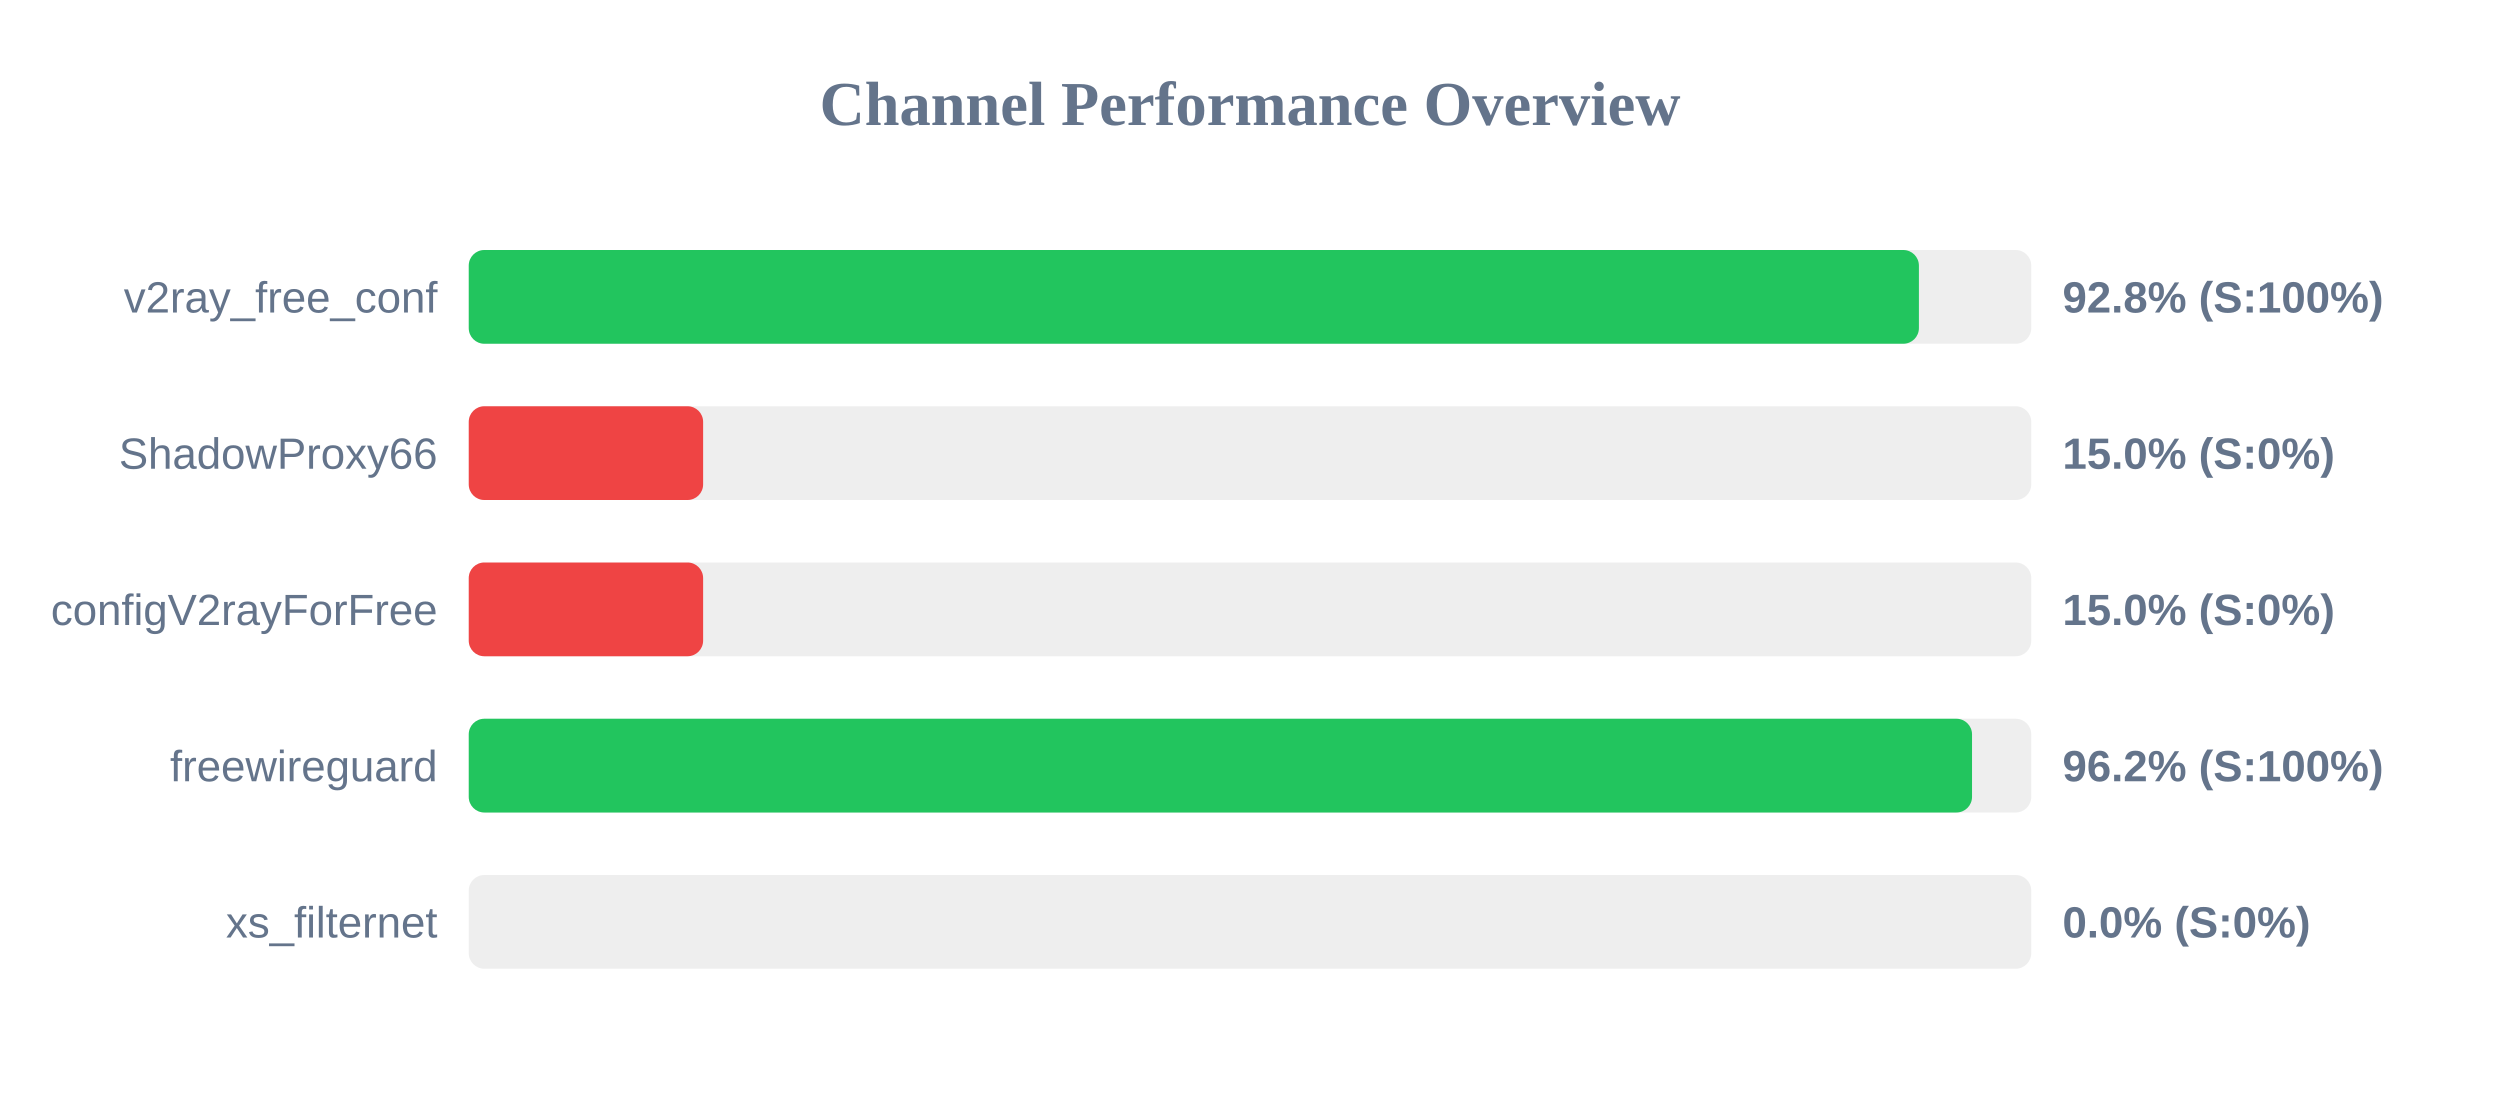
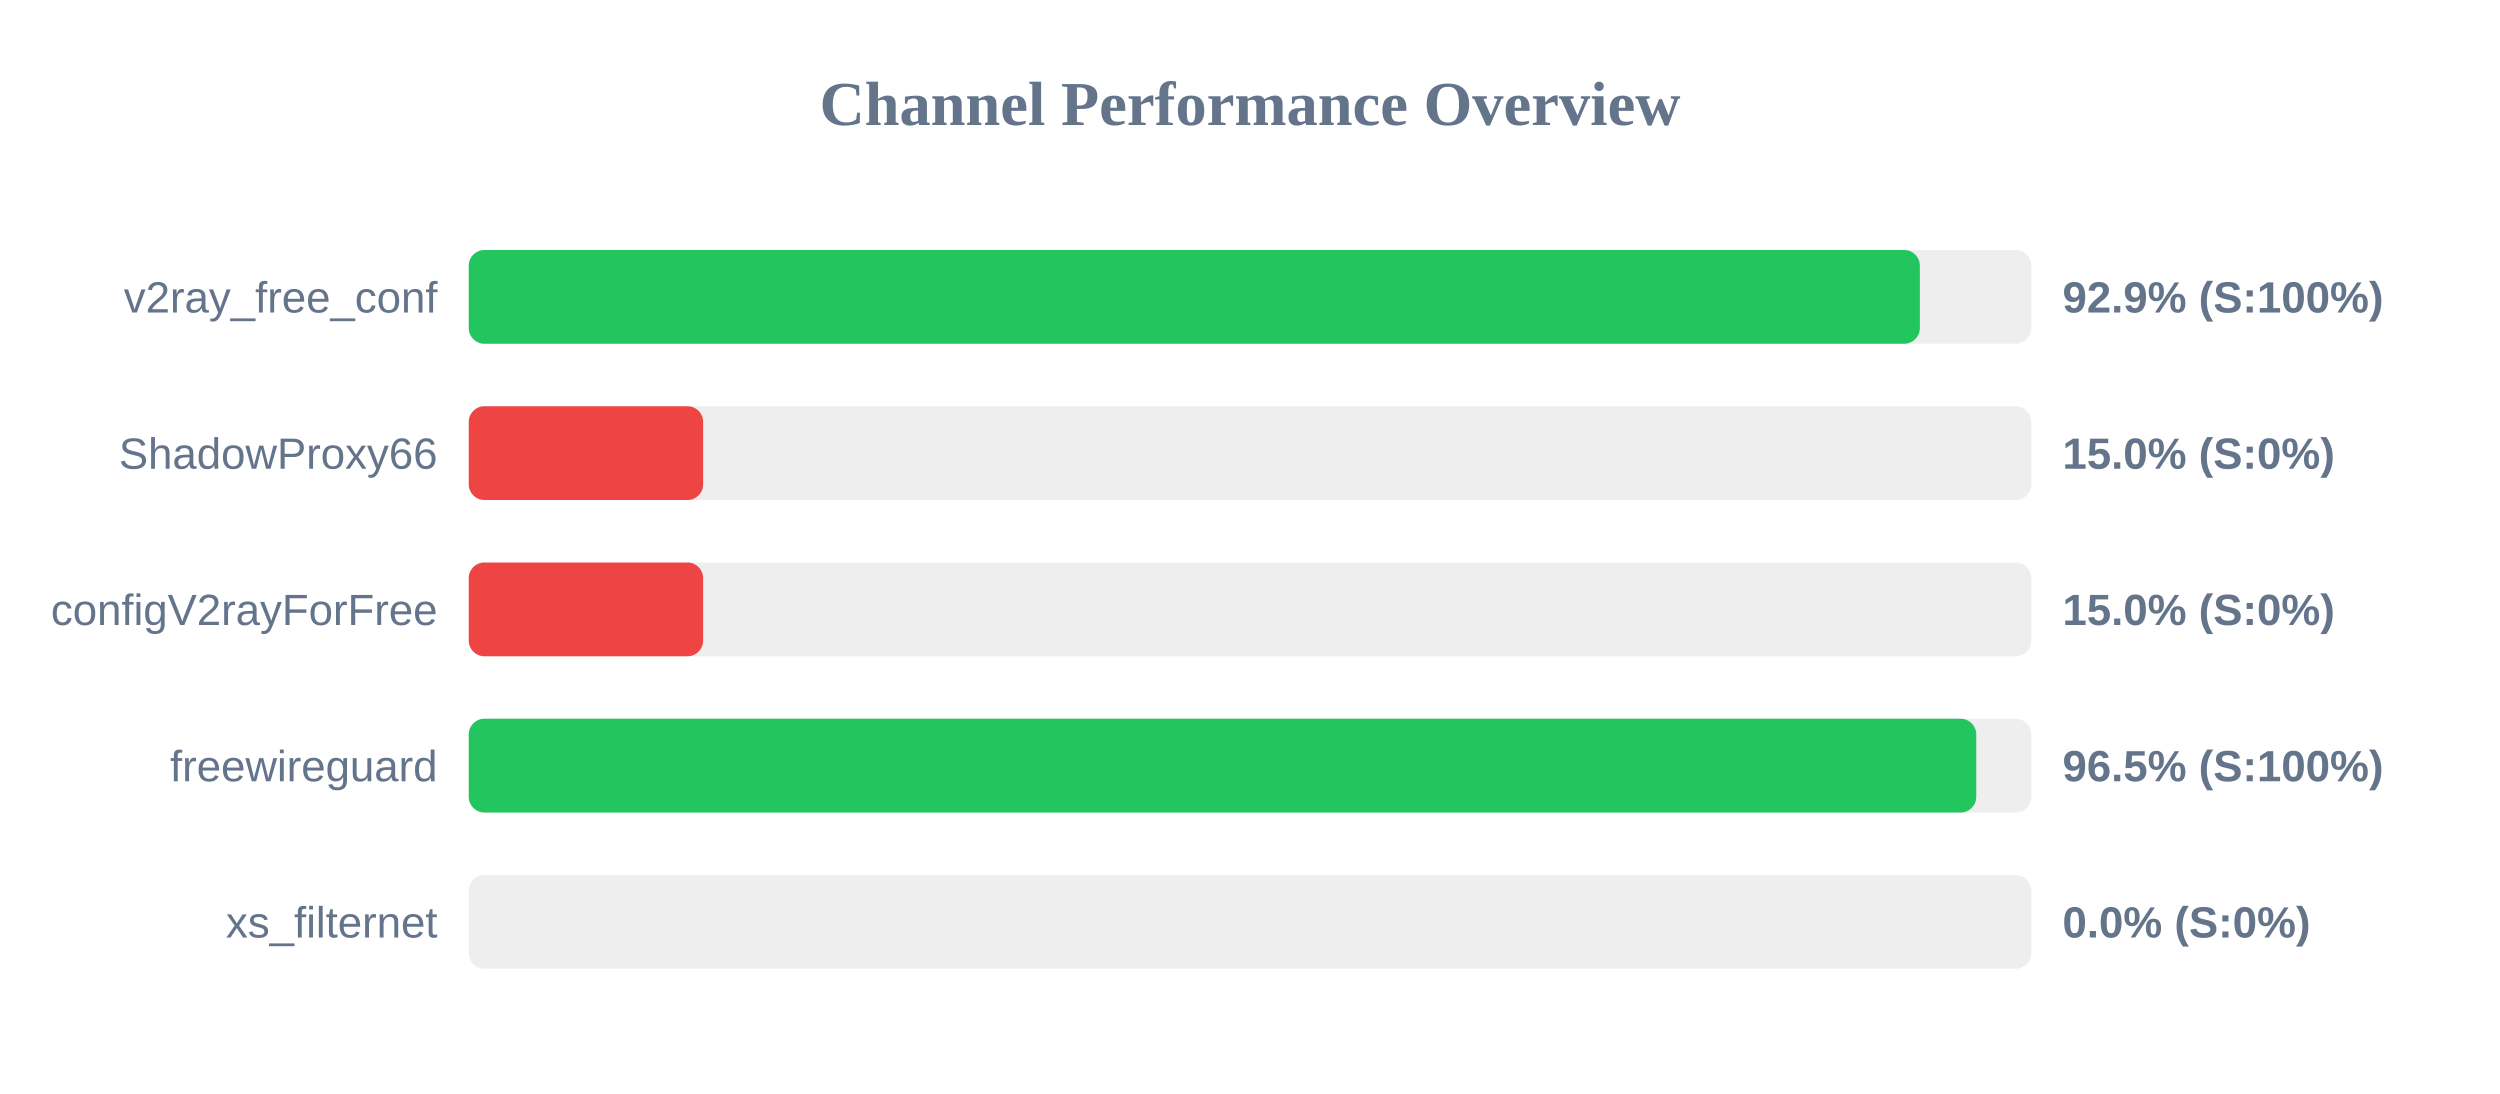
<svg xmlns="http://www.w3.org/2000/svg" width="800" height="350" version="1.1">
  <style>
        .row { font: 14px Arial; fill: #64748b; }
        .score { font: bold 14px Arial; fill: #64748b; }
    </style>
  <text x="400" y="40" text-anchor="middle" font-size="20px" font-weight="bold" fill="#64748b">Channel Performance Overview</text>
  <rect x="150" y="80" width="500" height="30" fill="#eee" rx="5" />
-   <rect x="150" y="80" width="464.05" height="30" fill="#22c55e" rx="5" />
+   <rect x="150" y="80" width="464.35" height="30" fill="#22c55e" rx="5" />
  <text x="140" y="100" text-anchor="end" class="row">v2ray_free_conf</text>
-   <text x="660" y="100" text-anchor="start" class="score">92.8% (S:100%)</text>
+   <text x="660" y="100" text-anchor="start" class="score">92.9% (S:100%)</text>
  <rect x="150" y="130" width="500" height="30" fill="#eee" rx="5" />
  <rect x="150" y="130" width="75.0" height="30" fill="#ef4444" rx="5" />
  <text x="140" y="150" text-anchor="end" class="row">ShadowProxy66</text>
  <text x="660" y="150" text-anchor="start" class="score">15.0% (S:0%)</text>
  <rect x="150" y="180" width="500" height="30" fill="#eee" rx="5" />
  <rect x="150" y="180" width="75.0" height="30" fill="#ef4444" rx="5" />
  <text x="140" y="200" text-anchor="end" class="row">configV2rayForFree</text>
  <text x="660" y="200" text-anchor="start" class="score">15.0% (S:0%)</text>
  <rect x="150" y="230" width="500" height="30" fill="#eee" rx="5" />
-   <rect x="150" y="230" width="481.05" height="30" fill="#22c55e" rx="5" />
+   <rect x="150" y="230" width="482.4" height="30" fill="#22c55e" rx="5" />
  <text x="140" y="250" text-anchor="end" class="row">freewireguard</text>
-   <text x="660" y="250" text-anchor="start" class="score">96.2% (S:100%)</text>
+   <text x="660" y="250" text-anchor="start" class="score">96.5% (S:100%)</text>
  <rect x="150" y="280" width="500" height="30" fill="#eee" rx="5" />
  <rect x="150" y="280" width="0.0" height="30" fill="#ef4444" rx="5" />
  <text x="140" y="300" text-anchor="end" class="row">xs_filternet</text>
  <text x="660" y="300" text-anchor="start" class="score">0.0% (S:0%)</text>
</svg>
